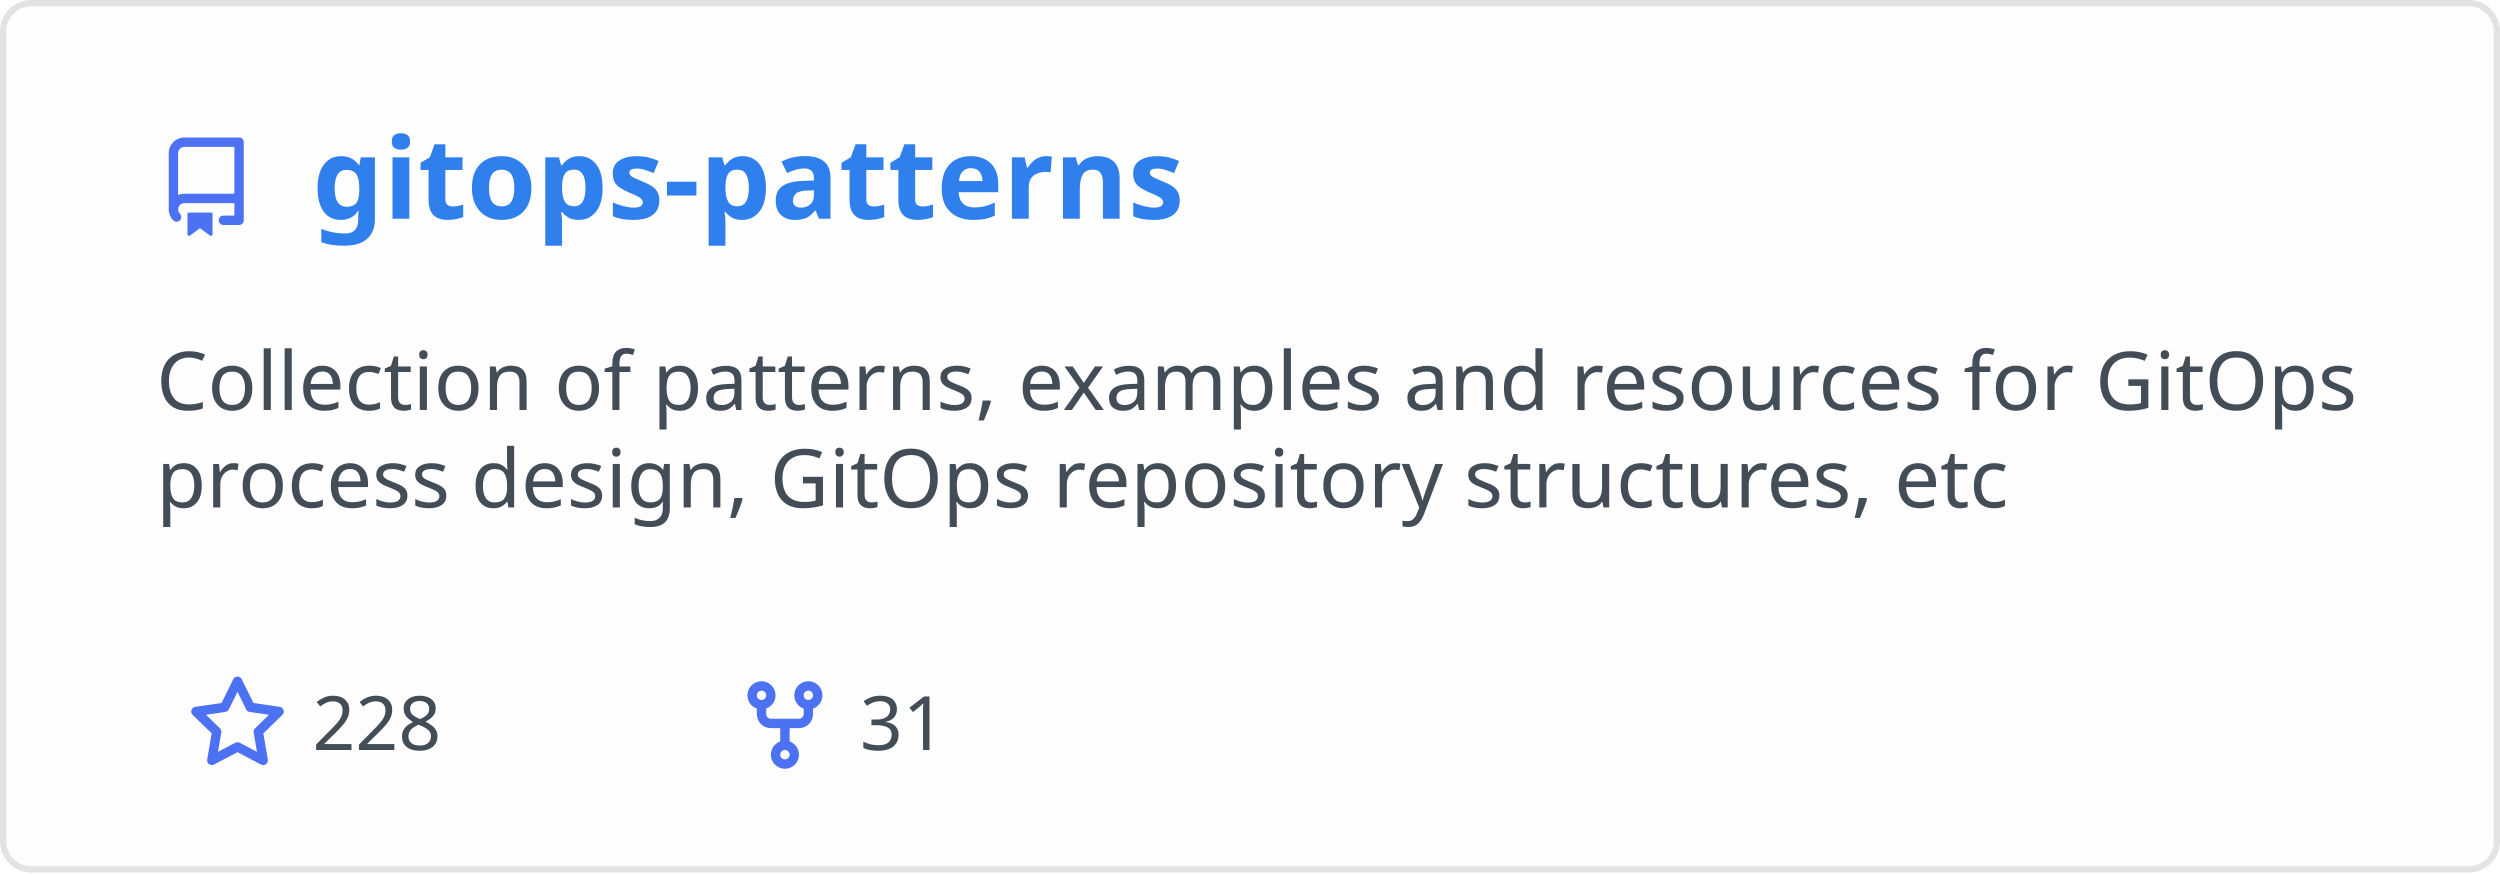
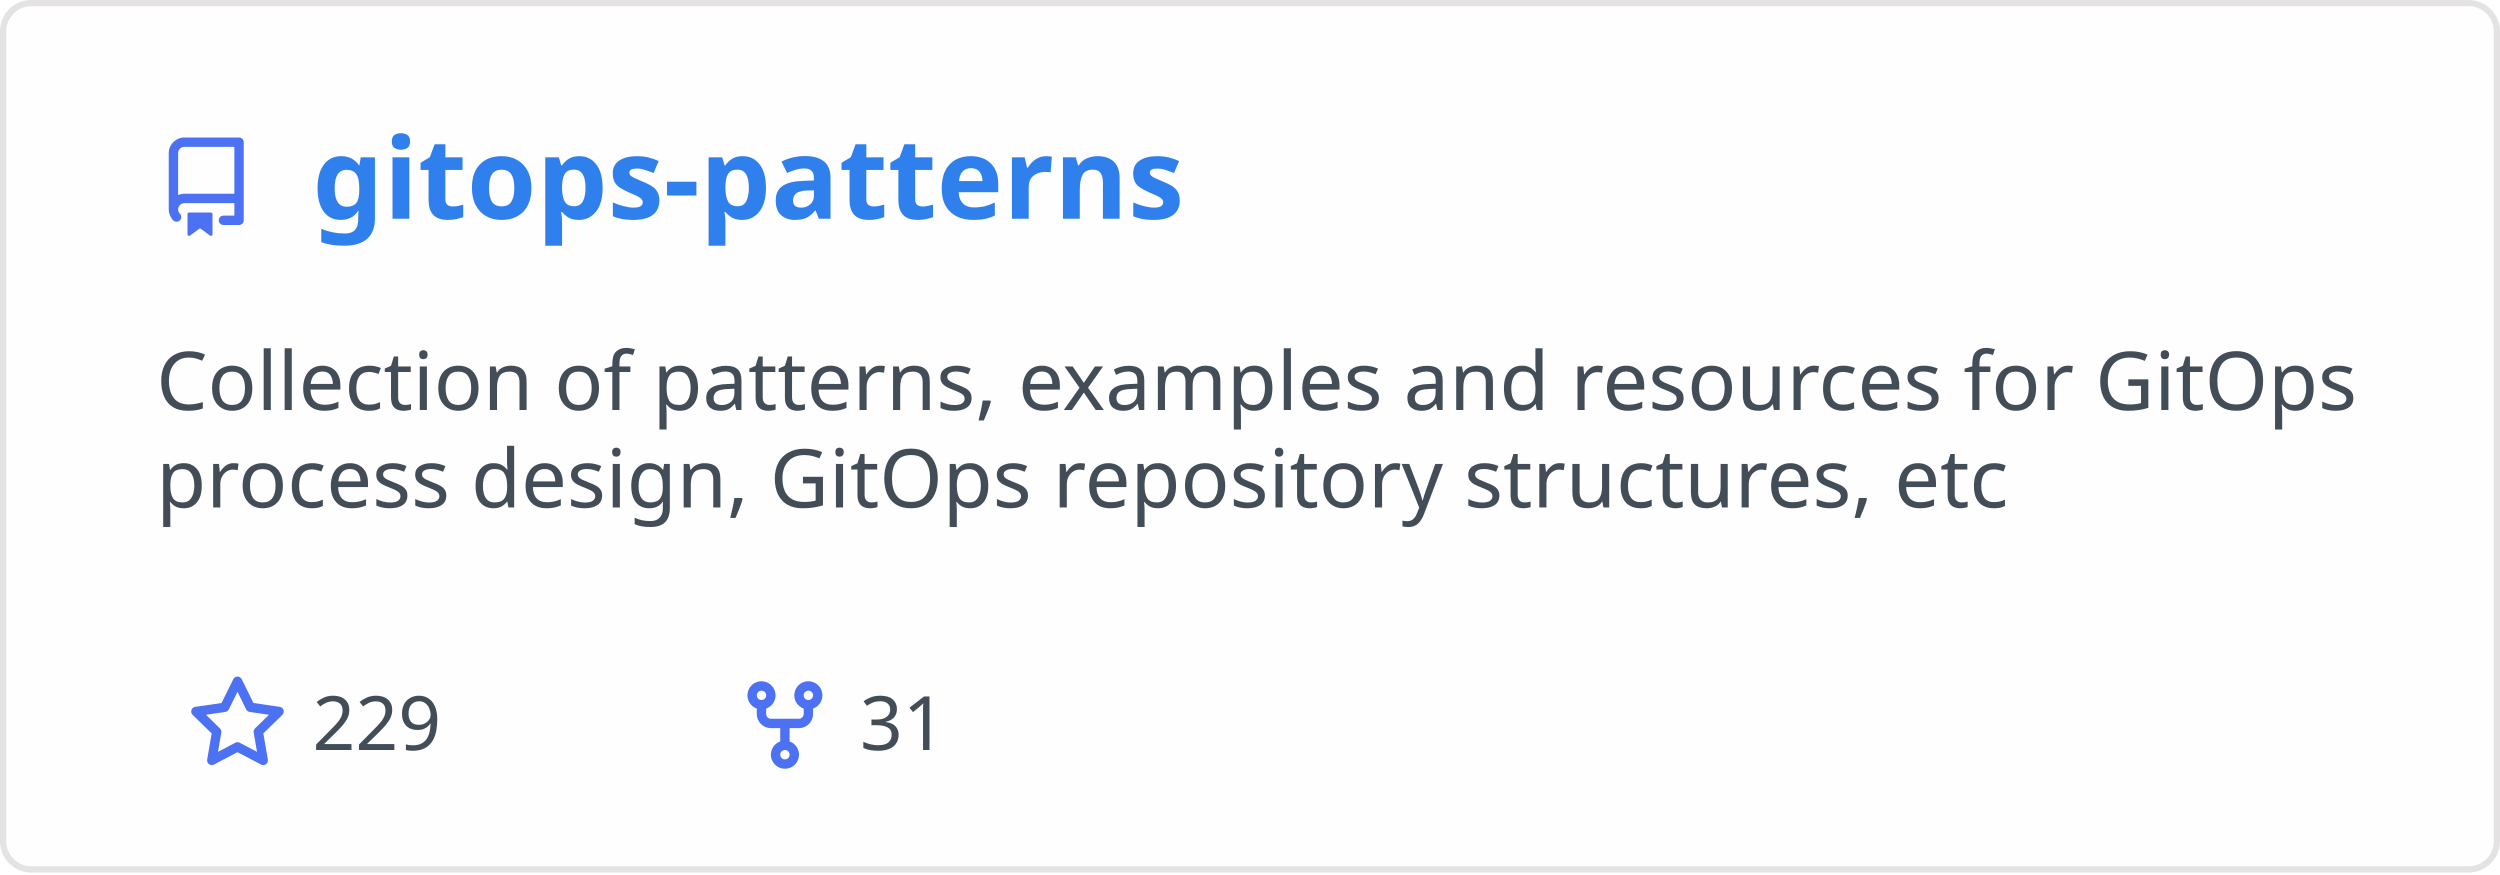
<svg xmlns="http://www.w3.org/2000/svg" width="400" height="140" viewBox="0 0 400 140" fill="none" role="img" aria-labelledby="descId">
  <style>
          .header {
            font: 600 18px 'Segoe UI', Ubuntu, Sans-Serif;
            fill: #2f80ed;
            animation: fadeInAnimation 0.8s ease-in-out forwards;
          }
          @supports(-moz-appearance: auto) {
            /* Selector detects Firefox */
            .header { font-size: 15.5px; }
          }
          
    .description { font: 400 13px 'Segoe UI', Ubuntu, Sans-Serif; fill: #434d58 }
    .gray { font: 400 12px 'Segoe UI', Ubuntu, Sans-Serif; fill: #434d58 }
    .icon { fill: #4c71f2 }
    .badge { font: 600 11px 'Segoe UI', Ubuntu, Sans-Serif; }
    .badge rect { opacity: 0.2 }
  

          
      /* Animations */
      @keyframes scaleInAnimation {
        from {
          transform: translate(-5px, 5px) scale(0);
        }
        to {
          transform: translate(-5px, 5px) scale(1);
        }
      }
      @keyframes fadeInAnimation {
        from {
          opacity: 0;
        }
        to {
          opacity: 1;
        }
      }
    
          * { animation-duration: 0s !important; animation-delay: 0s !important; }
        </style>
  <rect data-testid="card-bg" x="0.5" y="0.5" rx="4.5" height="99%" stroke="#e4e2e2" width="399" fill="#fffefe" stroke-opacity="1" />
  <g data-testid="card-title" transform="translate(25, 35)">
    <g transform="translate(0, 0)">
      <svg class="icon" x="0" y="-13" viewBox="0 0 16 16" version="1.1" width="16" height="16">
        <path fill-rule="evenodd" d="M2 2.5A2.5 2.5 0 014.5 0h8.75a.75.75 0 01.75.75v12.5a.75.75 0 01-.75.75h-2.5a.75.75 0 110-1.5h1.75v-2h-8a1 1 0 00-.714 1.7.75.75 0 01-1.072 1.05A2.495 2.495 0 012 11.5v-9zm10.5-1V9h-8c-.356 0-.694.074-1 .208V2.5a1 1 0 011-1h8zM5 12.25v3.25a.25.25 0 00.4.2l1.45-1.087a.25.25 0 01.3 0L8.6 15.7a.25.25 0 00.4-.2v-3.25a.25.25 0 00-.25-.25h-3.5a.25.25 0 00-.25.25z" />
      </svg>
    </g>
    <g transform="translate(25, 0)">
      <text x="0" y="0" class="header" data-testid="header">gitops-patterns</text>
    </g>
  </g>
  <g data-testid="main-card-body" transform="translate(0, 55)">
    <text class="description" x="25" y="-5">
      <tspan dy="1.2em" x="25">Collection of patterns, examples and resources for GitOps</tspan>
      <tspan dy="1.2em" x="25">process design, GitOps repository structures, etc</tspan>
    </text>
    <g transform="translate(30, 65)">
      <g transform="translate(0, 0)">
        <g transform="translate(0, 0)">
          <svg class="icon" y="-12" viewBox="0 0 16 16" version="1.1" width="16" height="16">
            <path fill-rule="evenodd" d="M8 .25a.75.75 0 01.673.418l1.882 3.815 4.21.612a.75.75 0 01.416 1.279l-3.046 2.97.719 4.192a.75.75 0 01-1.088.791L8 12.347l-3.766 1.98a.75.75 0 01-1.088-.79l.72-4.194L.818 6.374a.75.75 0 01.416-1.28l4.21-.611L7.327.668A.75.75 0 018 .25zm0 2.445L6.615 5.5a.75.75 0 01-.564.41l-3.097.45 2.24 2.184a.75.75 0 01.216.664l-.528 3.084 2.769-1.456a.75.75 0 01.698 0l2.77 1.456-.53-3.084a.75.75 0 01.216-.664l2.24-2.183-3.096-.45a.75.75 0 01-.564-.41L8 2.694v.001z" />
          </svg>
        </g>
        <g transform="translate(20, 0)">
-           <text data-testid="stargazers" class="gray">228</text>
+           <text data-testid="stargazers" class="gray">229</text>
        </g>
      </g>
      <g transform="translate(87.5875, 0)">
        <g transform="translate(0, 0)">
          <svg class="icon" y="-12" viewBox="0 0 16 16" version="1.1" width="16" height="16">
            <path fill-rule="evenodd" d="M5 3.25a.75.75 0 11-1.5 0 .75.75 0 011.5 0zm0 2.122a2.25 2.25 0 10-1.5 0v.878A2.25 2.25 0 005.75 8.5h1.5v2.128a2.251 2.251 0 101.5 0V8.5h1.5a2.25 2.25 0 002.25-2.25v-.878a2.25 2.25 0 10-1.5 0v.878a.75.75 0 01-.75.75h-4.5A.75.75 0 015 6.25v-.878zm3.75 7.378a.75.75 0 11-1.5 0 .75.75 0 011.5 0zm3-8.75a.75.75 0 100-1.5.75.75 0 000 1.5z" />
          </svg>
        </g>
        <g transform="translate(20, 0)">
          <text data-testid="forkcount" class="gray">31</text>
        </g>
      </g>
    </g>
  </g>
</svg>
